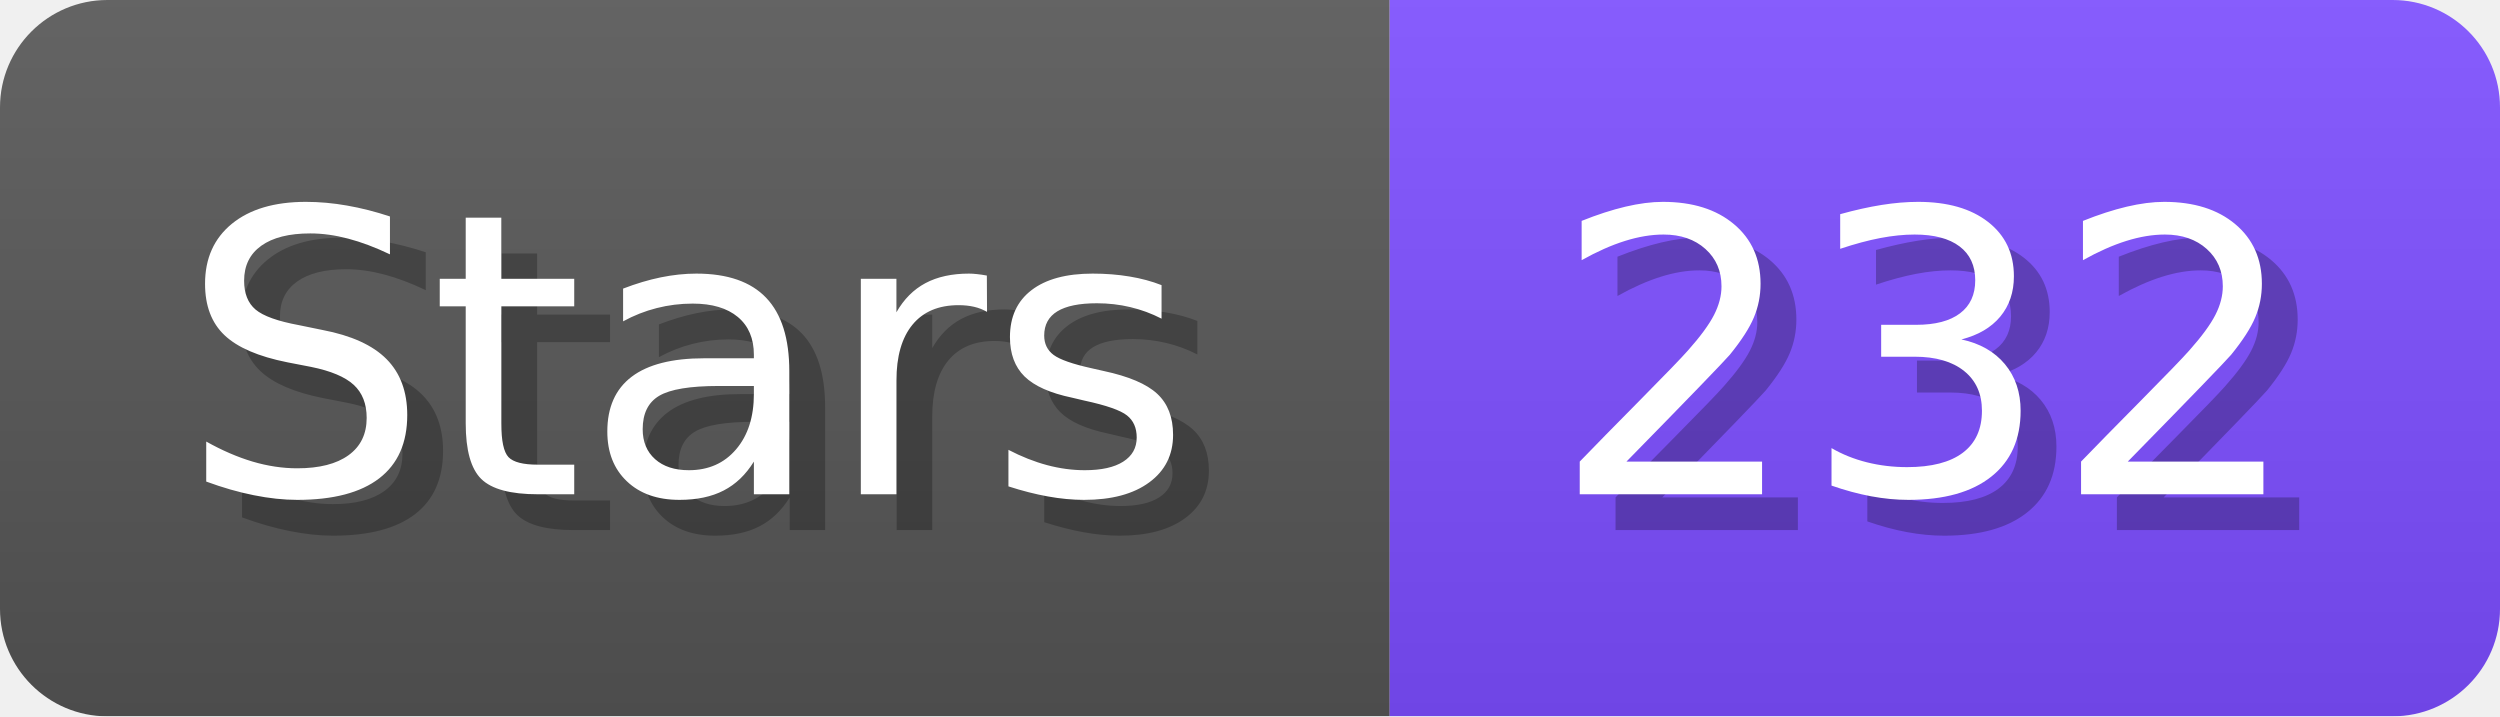
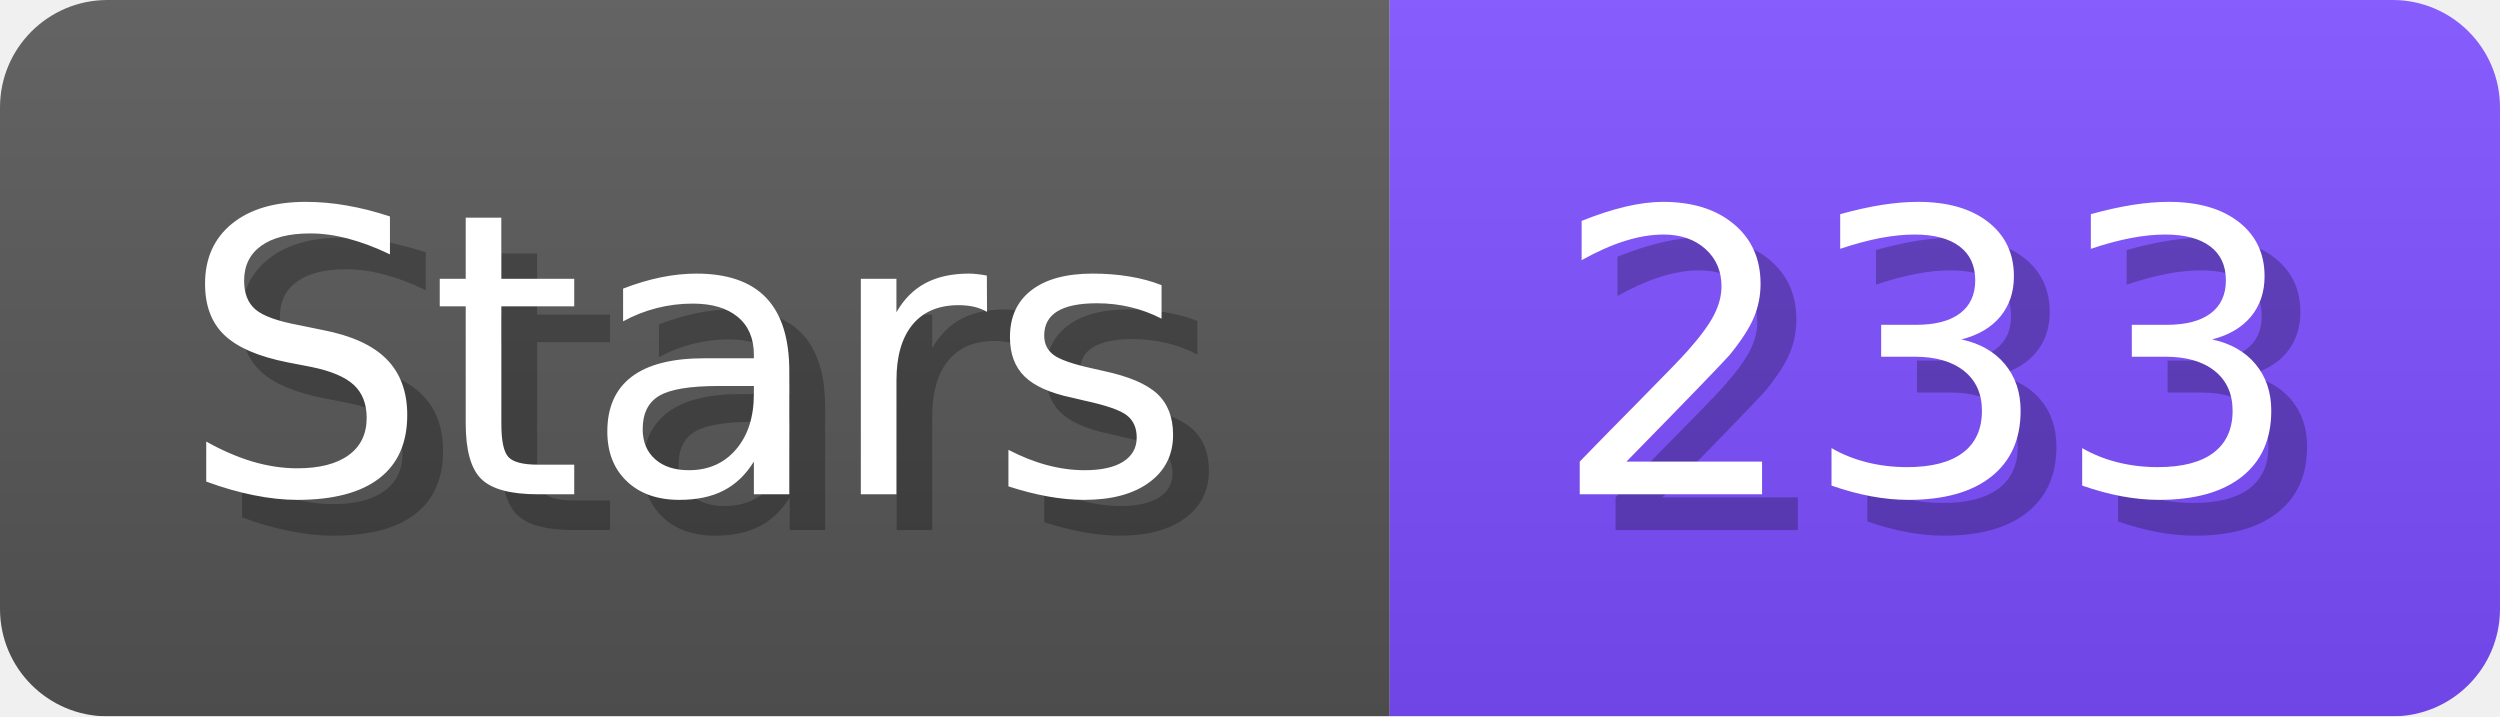
- <svg xmlns="http://www.w3.org/2000/svg" width="69.8" height="20" viewBox="0 0 698 200" role="img" aria-label="Stars: 232">
+ <svg xmlns="http://www.w3.org/2000/svg" width="69.8" height="20" viewBox="0 0 698 200" role="img" aria-label="Stars: 233">
  <linearGradient id="a" x2="0" y2="100%">
    <stop offset="0" stop-opacity=".1" stop-color="#EEE" />
    <stop offset="1" stop-opacity=".1" />
  </linearGradient>
  <mask id="m">
    <rect width="698" height="200" rx="30" fill="#FFF" />
  </mask>
  <g mask="url(#m)">
    <rect width="388" height="200" fill="#555" />
    <rect width="310" height="200" fill="#7C4DFF" x="388" />
    <rect width="698" height="200" fill="url(#a)" />
  </g>
  <g aria-hidden="true" fill="#fff" text-anchor="start" font-family="Verdana,DejaVu Sans,sans-serif" font-size="110">
    <text x="60" y="148" textLength="288" fill="#000" opacity="0.25">Stars</text>
    <text x="50" y="138" textLength="288">Stars</text>
-     <text x="443" y="148" textLength="210" fill="#000" opacity="0.25">232</text>
-     <text x="433" y="138" textLength="210">232</text>
+     <text x="443" y="148" textLength="210" fill="#000" opacity="0.25">233</text>
+     <text x="433" y="138" textLength="210">233</text>
  </g>
</svg>
